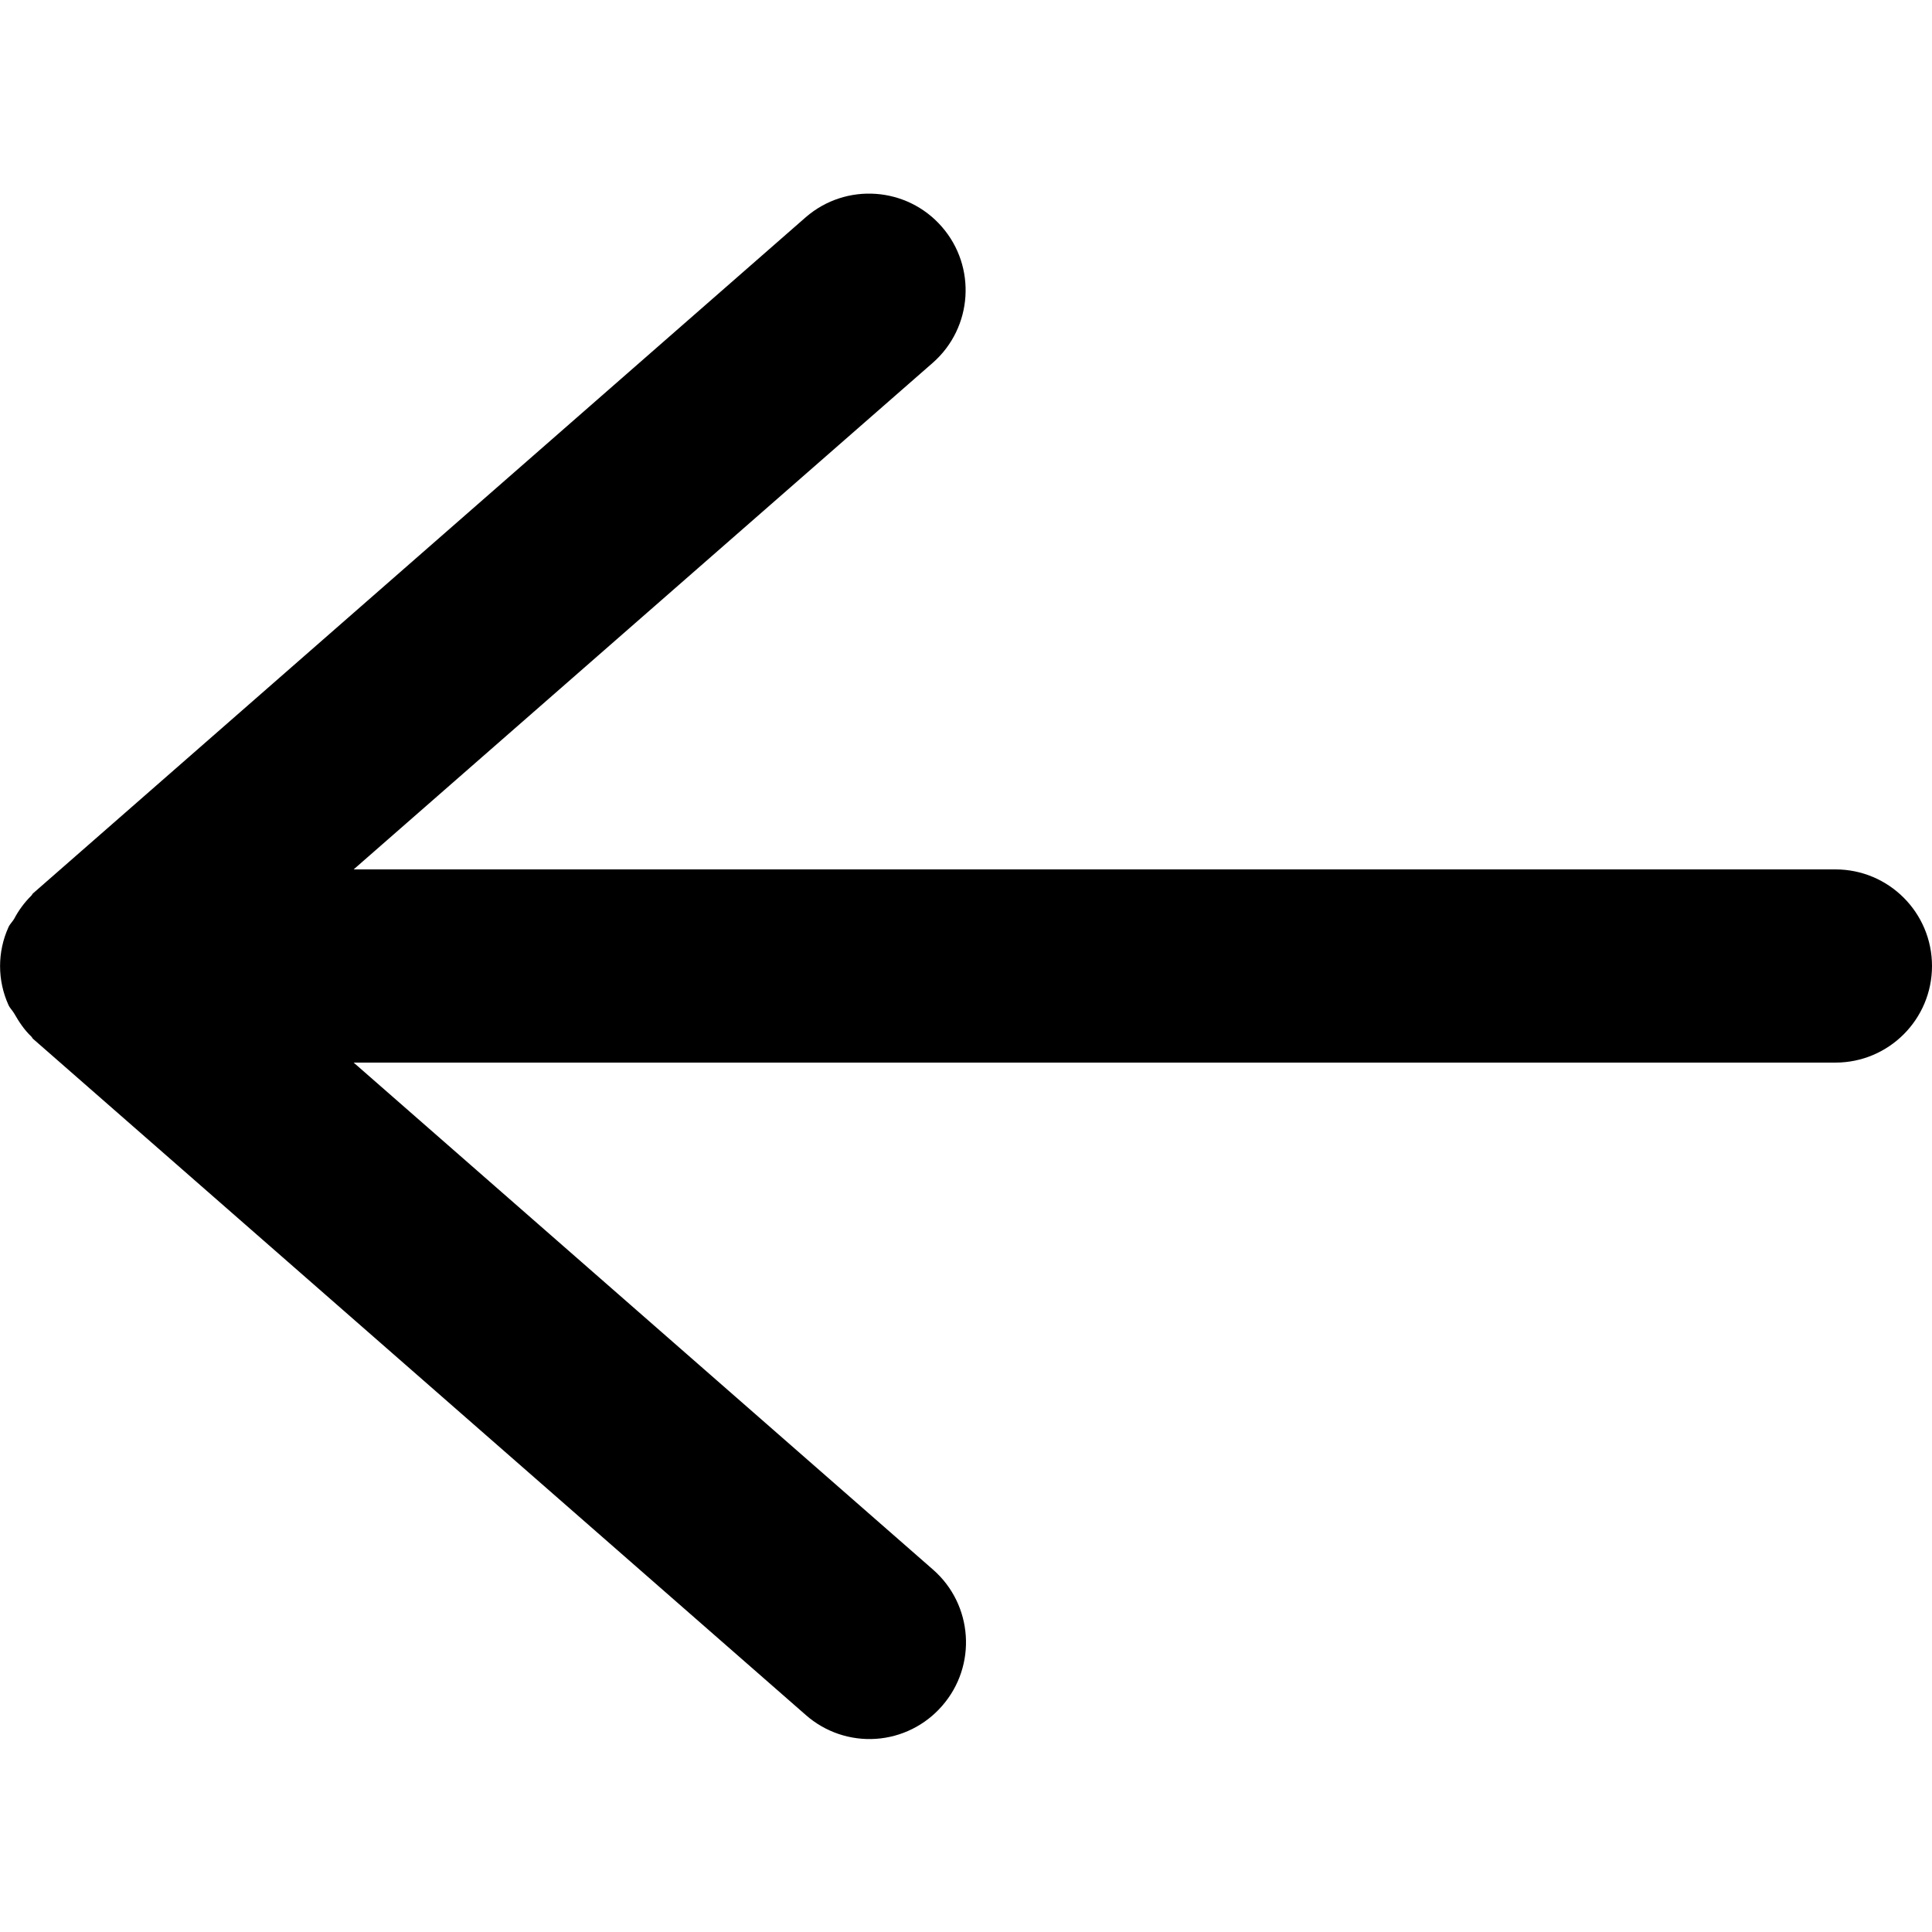
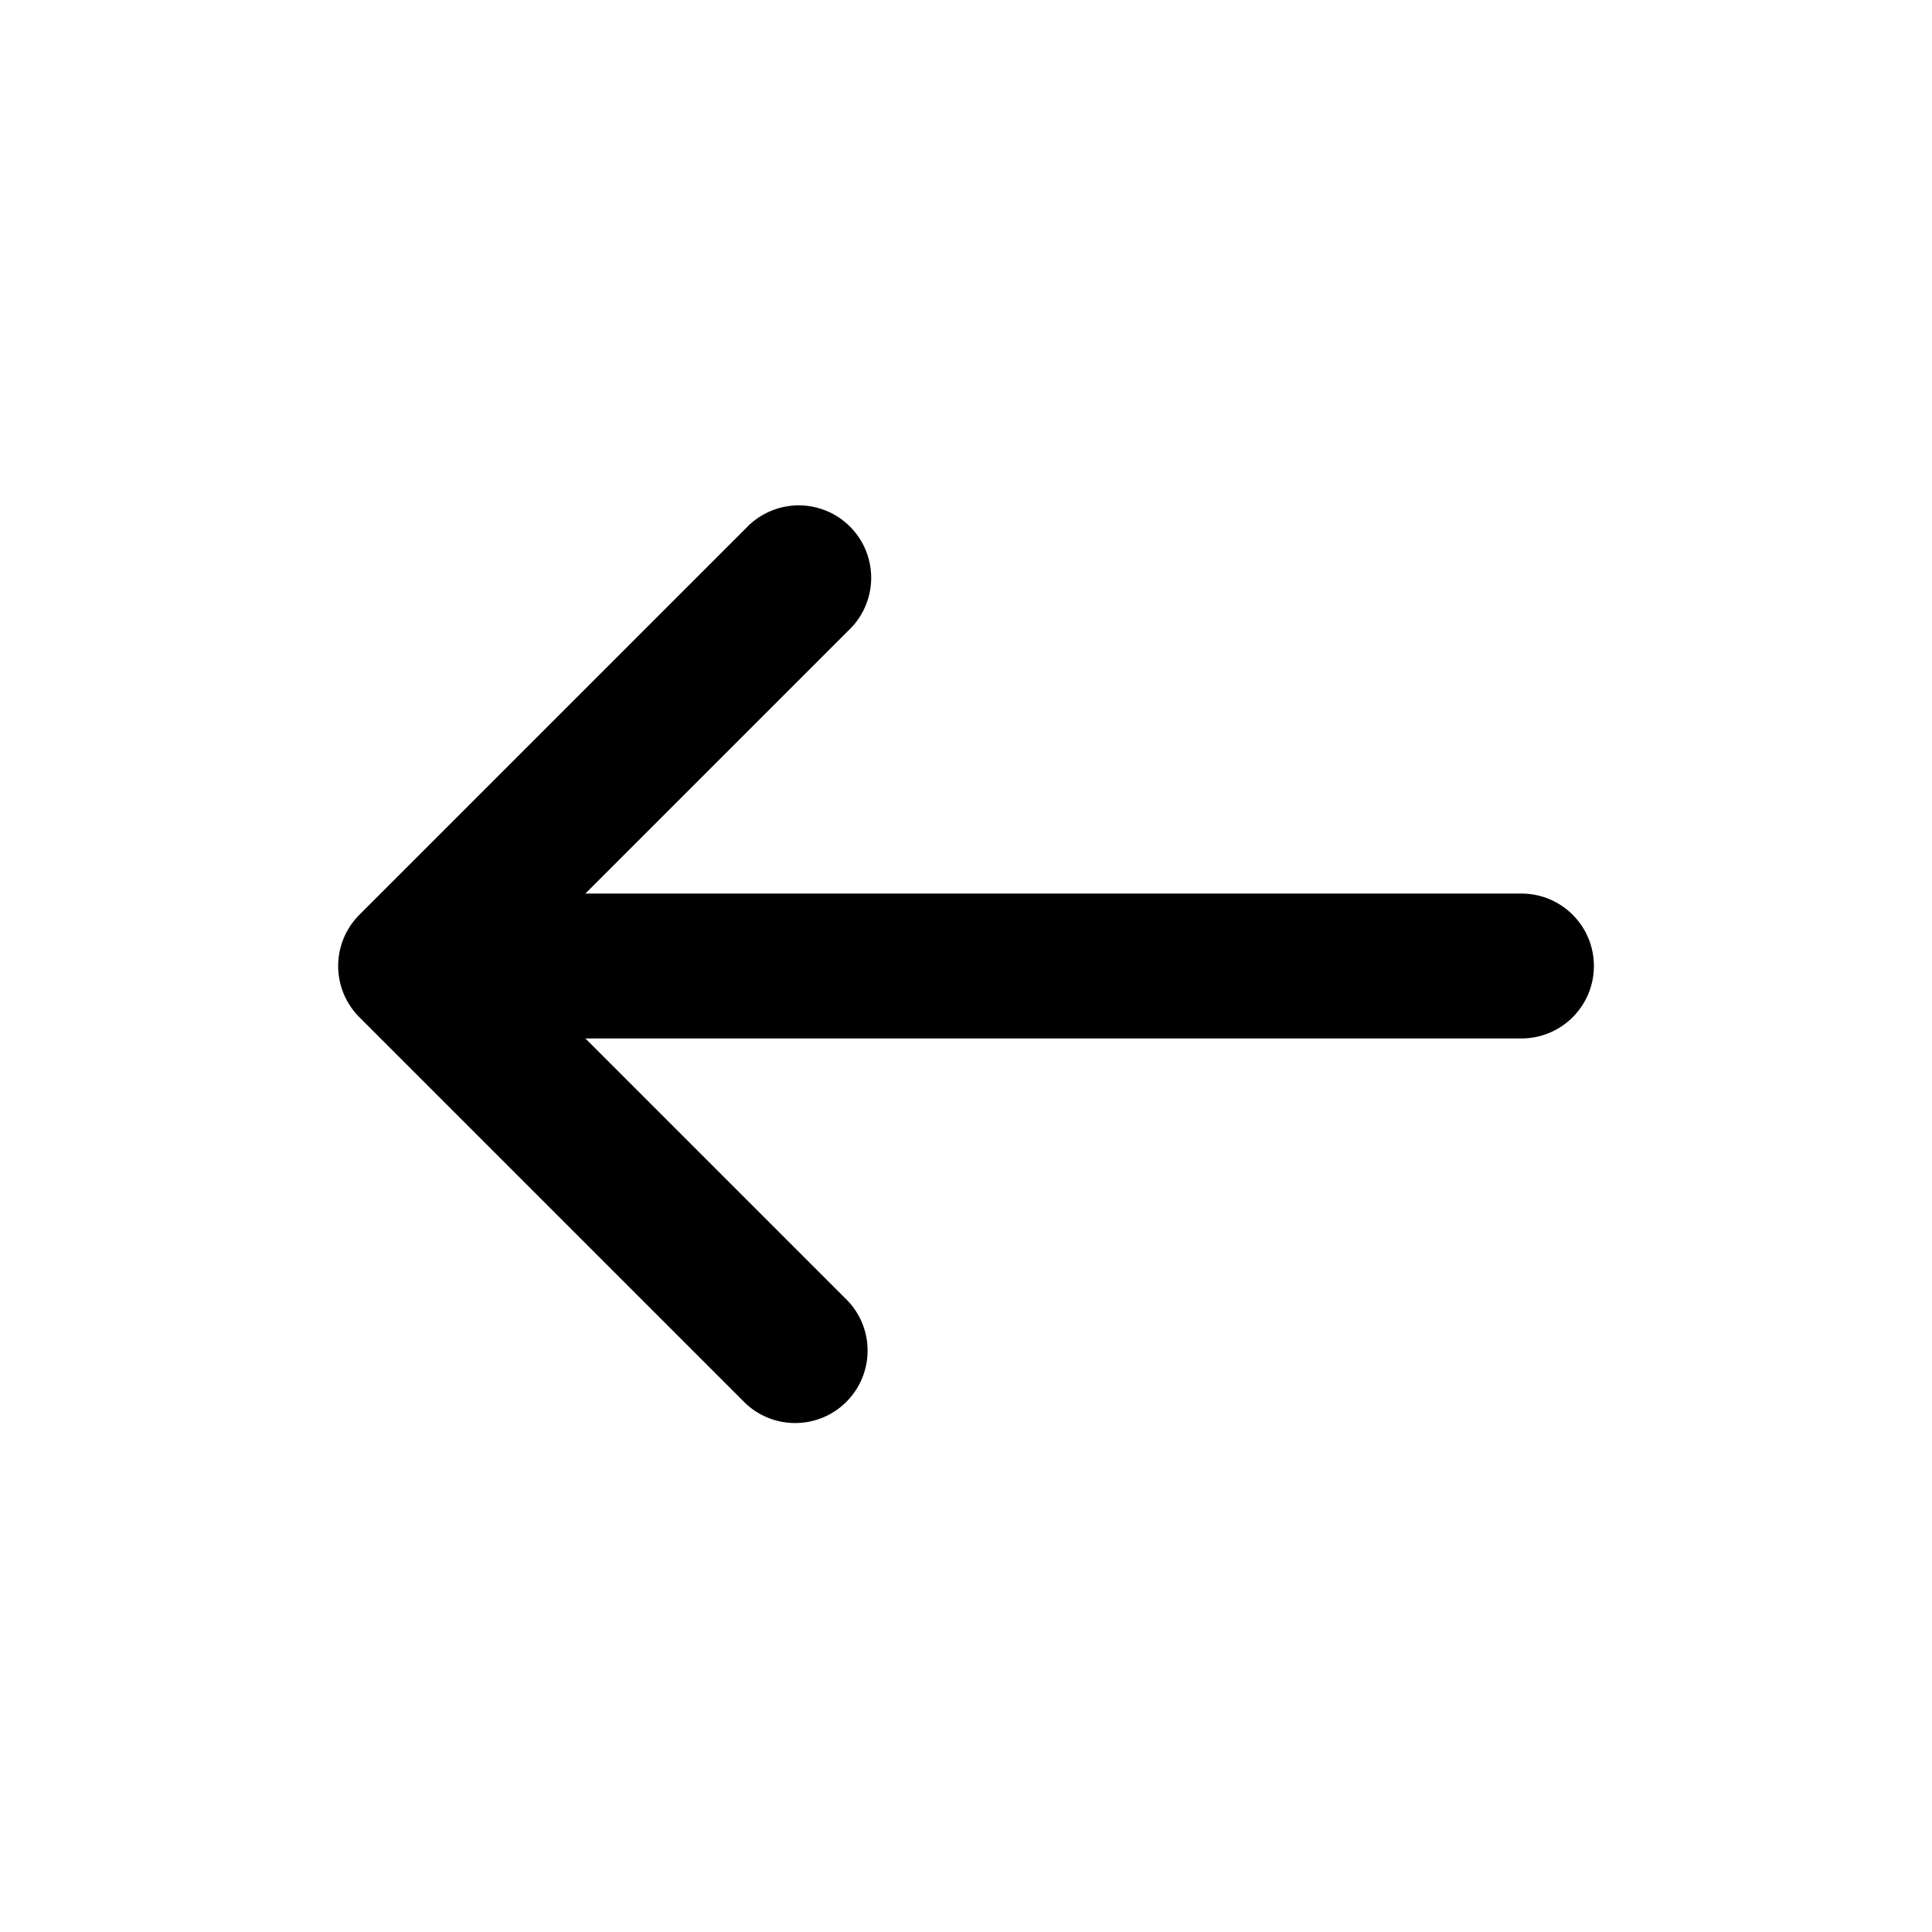
<svg xmlns="http://www.w3.org/2000/svg" viewBox="0 0 20 20" fill="currentColor">
-   <path d="M19 9H3.661l5.997-5.246a1 1 0 00-1.316-1.506l-8 7c-.008.007-.011.018-.019.025a.975.975 0 00-.177.24c-.018.03-.045.054-.059.087a.975.975 0 000 .802c.014.033.041.057.059.088.05.087.104.17.177.239.008.007.011.018.019.025l8 7a.996.996 0 001.411-.095 1 1 0 00-.095-1.411L3.661 11H19a1 1 0 000-2z" fill="currentColor" />
+   <path fill-rule="evenodd" d="M16.5 10a.75.75 0 0 1-.75.75h-9.69l2.72 2.72a.75.75 0 0 1-1.06 1.06l-4-4a.75.75 0 0 1 0-1.06l4-4a.75.75 0 1 1 1.06 1.06l-2.72 2.72h9.69a.75.75 0 0 1 .75.75Z" fill="currentColor" />
</svg>
